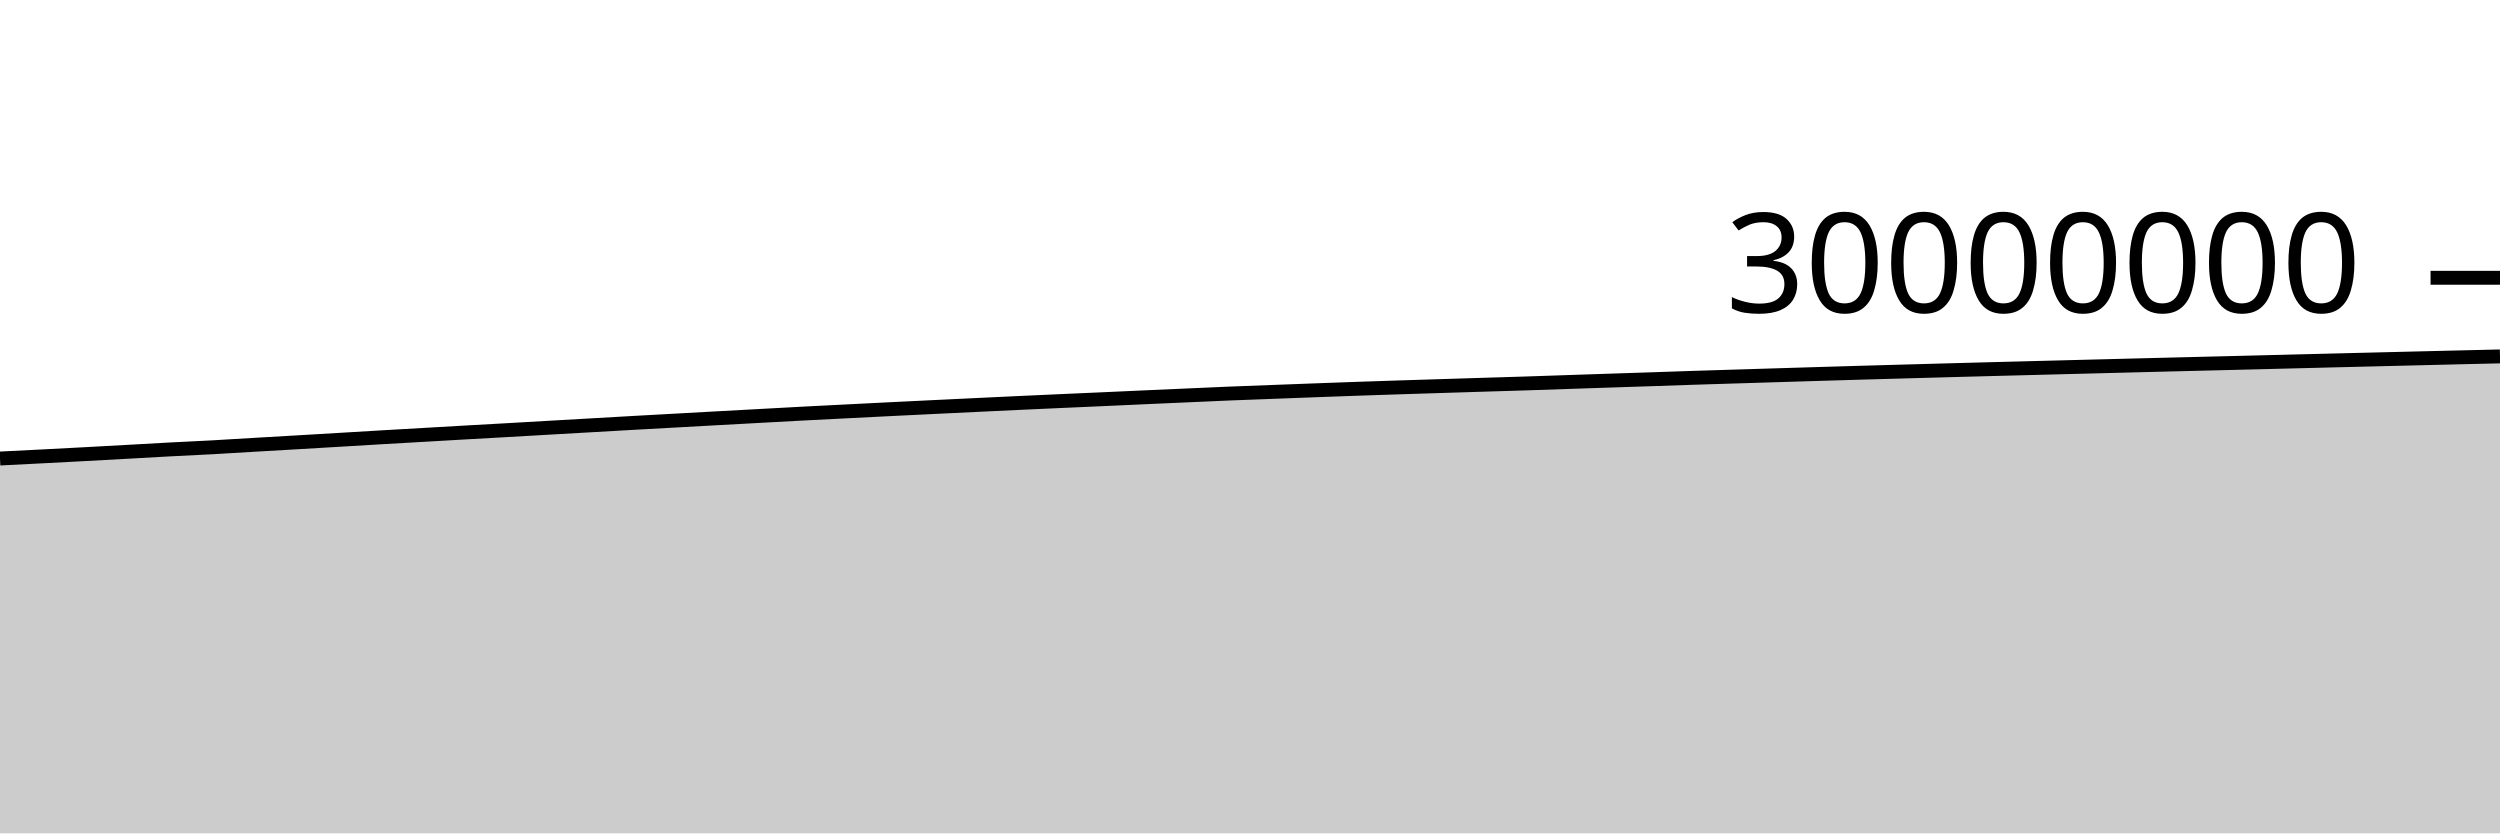
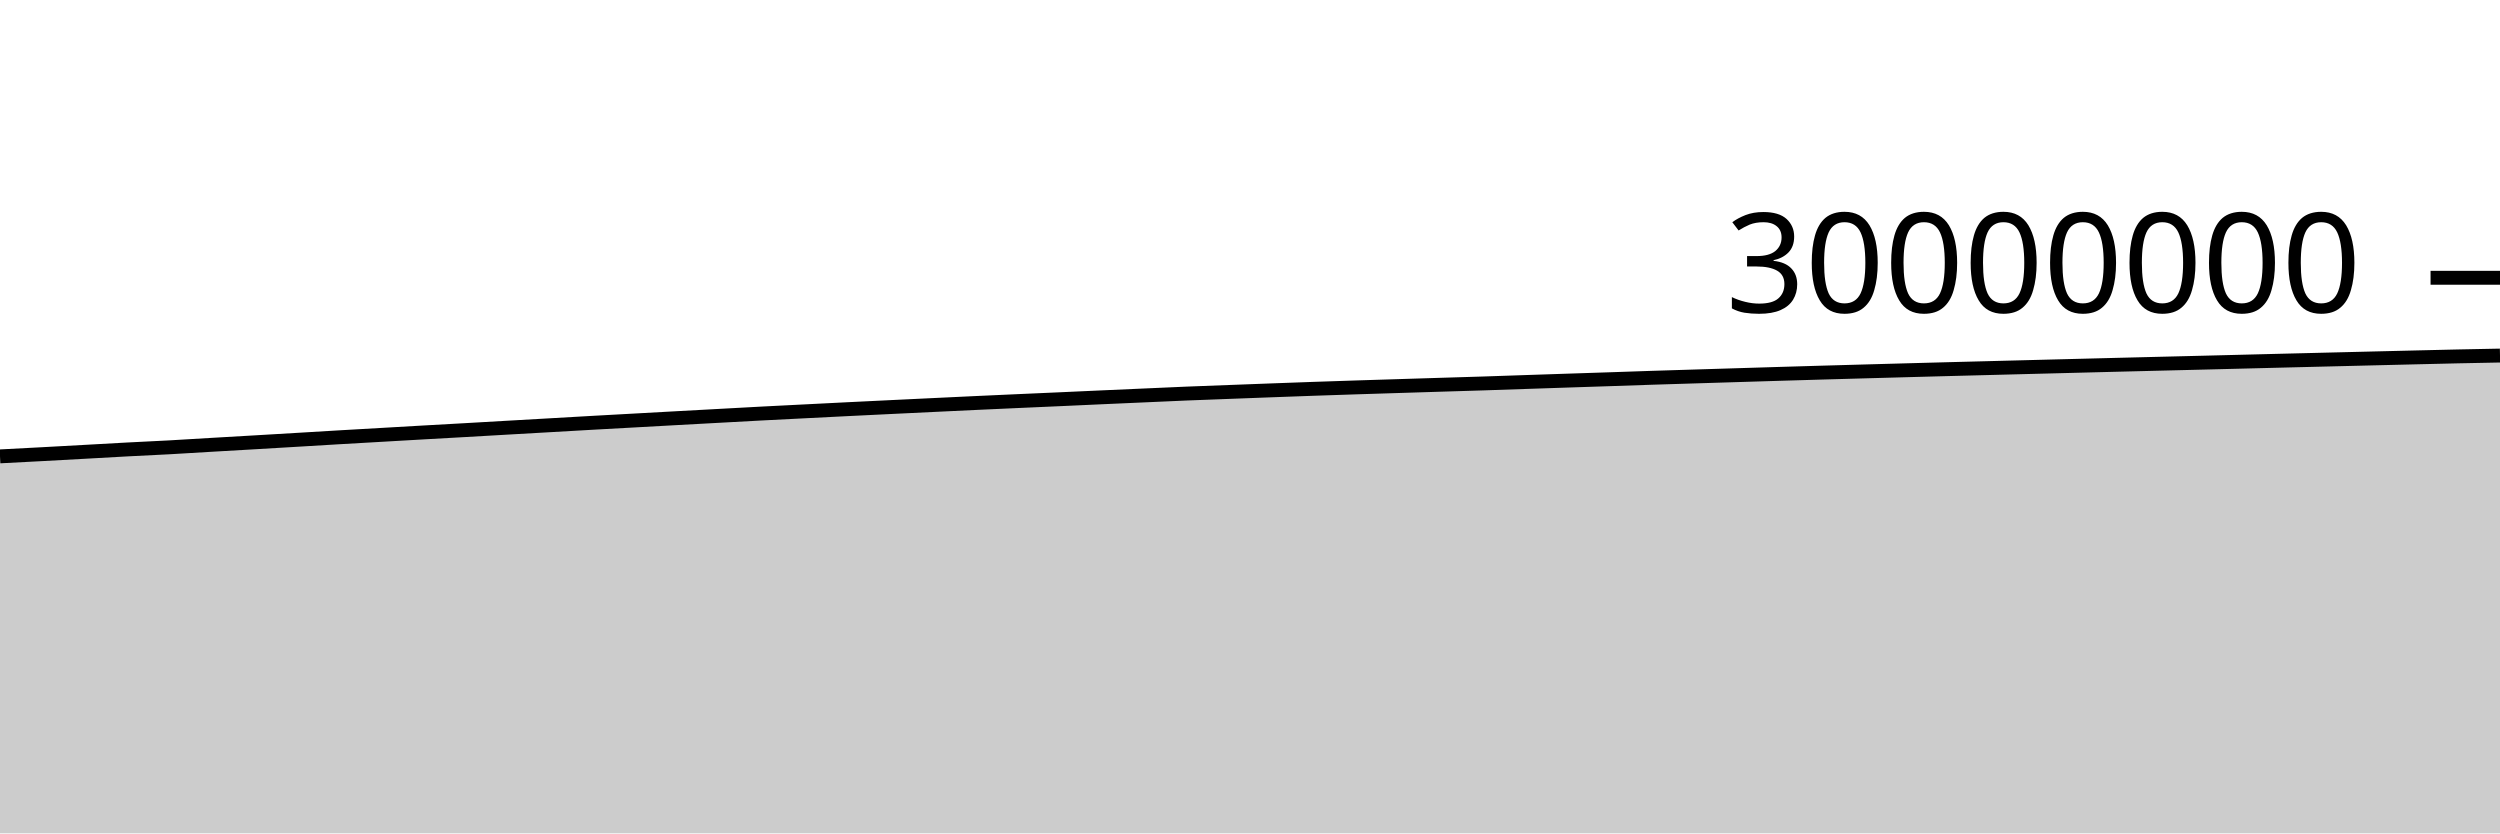
<svg xmlns="http://www.w3.org/2000/svg" viewBox="0 0 180 60">
  <g transform="translate(0,20)">
-     <path class="area" fill="rgba(0, 0, 0, 0.2)" d="M0,13.013C1.017,12.962,2.034,12.911,3.051,12.859C4.068,12.807,5.085,12.754,6.102,12.699C7.119,12.645,8.136,12.588,9.153,12.531C10.169,12.475,11.186,12.415,12.203,12.361C13.22,12.307,14.237,12.263,15.254,12.207C16.271,12.151,17.288,12.086,18.305,12.026C19.322,11.966,20.339,11.908,21.356,11.849C22.373,11.789,23.39,11.73,24.407,11.669C25.424,11.609,26.441,11.545,27.458,11.486C28.475,11.426,29.492,11.369,30.508,11.311C31.525,11.252,32.542,11.193,33.559,11.135C34.576,11.077,35.593,11.022,36.61,10.964C37.627,10.906,38.644,10.846,39.661,10.788C40.678,10.73,41.695,10.672,42.712,10.614C43.729,10.556,44.746,10.497,45.763,10.439C46.78,10.382,47.797,10.327,48.814,10.271C49.831,10.214,50.847,10.158,51.864,10.102C52.881,10.046,53.898,9.991,54.915,9.936C55.932,9.88,56.949,9.823,57.966,9.77C58.983,9.716,60,9.666,61.017,9.615C62.034,9.563,63.051,9.512,64.068,9.461C65.085,9.411,66.102,9.361,67.119,9.312C68.136,9.263,69.153,9.213,70.169,9.165C71.186,9.116,72.203,9.067,73.22,9.02C74.237,8.973,75.254,8.927,76.271,8.881C77.288,8.835,78.305,8.792,79.322,8.746C80.339,8.701,81.356,8.653,82.373,8.607C83.39,8.562,84.407,8.517,85.424,8.472C86.441,8.427,87.458,8.379,88.475,8.337C89.492,8.295,90.508,8.259,91.525,8.221C92.542,8.182,93.559,8.144,94.576,8.106C95.593,8.069,96.61,8.031,97.627,7.995C98.644,7.959,99.661,7.926,100.678,7.893C101.695,7.86,102.712,7.829,103.729,7.797C104.746,7.765,105.763,7.733,106.78,7.702C107.797,7.67,108.814,7.641,109.831,7.609C110.847,7.576,111.864,7.539,112.881,7.505C113.898,7.471,114.915,7.437,115.932,7.403C116.949,7.37,117.966,7.337,118.983,7.303C120,7.269,121.017,7.232,122.034,7.199C123.051,7.166,124.068,7.136,125.085,7.105C126.102,7.074,127.119,7.042,128.136,7.011C129.153,6.98,130.169,6.949,131.186,6.918C132.203,6.888,133.22,6.858,134.237,6.828C135.254,6.799,136.271,6.77,137.288,6.742C138.305,6.713,139.322,6.686,140.339,6.658C141.356,6.63,142.373,6.603,143.39,6.576C144.407,6.549,145.424,6.523,146.441,6.497C147.458,6.47,148.475,6.444,149.492,6.418C150.508,6.392,151.525,6.366,152.542,6.34C153.559,6.314,154.576,6.288,155.593,6.262C156.61,6.237,157.627,6.211,158.644,6.186C159.661,6.161,160.678,6.137,161.695,6.111C162.712,6.086,163.729,6.06,164.746,6.034C165.763,6.008,166.78,5.983,167.797,5.957C168.814,5.932,169.831,5.907,170.847,5.882C171.864,5.857,172.881,5.832,173.898,5.807C174.915,5.782,175.932,5.758,176.949,5.733C177.966,5.709,178.983,5.685,180,5.661L180,40C178.983,40,177.966,40,176.949,40C175.932,40,174.915,40,173.898,40C172.881,40,171.864,40,170.847,40C169.831,40,168.814,40,167.797,40C166.78,40,165.763,40,164.746,40C163.729,40,162.712,40,161.695,40C160.678,40,159.661,40,158.644,40C157.627,40,156.61,40,155.593,40C154.576,40,153.559,40,152.542,40C151.525,40,150.508,40,149.492,40C148.475,40,147.458,40,146.441,40C145.424,40,144.407,40,143.39,40C142.373,40,141.356,40,140.339,40C139.322,40,138.305,40,137.288,40C136.271,40,135.254,40,134.237,40C133.22,40,132.203,40,131.186,40C130.169,40,129.153,40,128.136,40C127.119,40,126.102,40,125.085,40C124.068,40,123.051,40,122.034,40C121.017,40,120,40,118.983,40C117.966,40,116.949,40,115.932,40C114.915,40,113.898,40,112.881,40C111.864,40,110.847,40,109.831,40C108.814,40,107.797,40,106.78,40C105.763,40,104.746,40,103.729,40C102.712,40,101.695,40,100.678,40C99.661,40,98.644,40,97.627,40C96.61,40,95.593,40,94.576,40C93.559,40,92.542,40,91.525,40C90.508,40,89.492,40,88.475,40C87.458,40,86.441,40,85.424,40C84.407,40,83.39,40,82.373,40C81.356,40,80.339,40,79.322,40C78.305,40,77.288,40,76.271,40C75.254,40,74.237,40,73.22,40C72.203,40,71.186,40,70.169,40C69.153,40,68.136,40,67.119,40C66.102,40,65.085,40,64.068,40C63.051,40,62.034,40,61.017,40C60,40,58.983,40,57.966,40C56.949,40,55.932,40,54.915,40C53.898,40,52.881,40,51.864,40C50.847,40,49.831,40,48.814,40C47.797,40,46.78,40,45.763,40C44.746,40,43.729,40,42.712,40C41.695,40,40.678,40,39.661,40C38.644,40,37.627,40,36.61,40C35.593,40,34.576,40,33.559,40C32.542,40,31.525,40,30.508,40C29.492,40,28.475,40,27.458,40C26.441,40,25.424,40,24.407,40C23.39,40,22.373,40,21.356,40C20.339,40,19.322,40,18.305,40C17.288,40,16.271,40,15.254,40C14.237,40,13.22,40,12.203,40C11.186,40,10.169,40,9.153,40C8.136,40,7.119,40,6.102,40C5.085,40,4.068,40,3.051,40C2.034,40,1.017,40,0,40Z" />
-     <path class="line" stroke="black" fill="none" d="M0,13.013C1.017,12.962,2.034,12.911,3.051,12.859C4.068,12.807,5.085,12.754,6.102,12.699C7.119,12.645,8.136,12.588,9.153,12.531C10.169,12.475,11.186,12.415,12.203,12.361C13.22,12.307,14.237,12.263,15.254,12.207C16.271,12.151,17.288,12.086,18.305,12.026C19.322,11.966,20.339,11.908,21.356,11.849C22.373,11.789,23.39,11.73,24.407,11.669C25.424,11.609,26.441,11.545,27.458,11.486C28.475,11.426,29.492,11.369,30.508,11.311C31.525,11.252,32.542,11.193,33.559,11.135C34.576,11.077,35.593,11.022,36.61,10.964C37.627,10.906,38.644,10.846,39.661,10.788C40.678,10.73,41.695,10.672,42.712,10.614C43.729,10.556,44.746,10.497,45.763,10.439C46.78,10.382,47.797,10.327,48.814,10.271C49.831,10.214,50.847,10.158,51.864,10.102C52.881,10.046,53.898,9.991,54.915,9.936C55.932,9.88,56.949,9.823,57.966,9.77C58.983,9.716,60,9.666,61.017,9.615C62.034,9.563,63.051,9.512,64.068,9.461C65.085,9.411,66.102,9.361,67.119,9.312C68.136,9.263,69.153,9.213,70.169,9.165C71.186,9.116,72.203,9.067,73.22,9.02C74.237,8.973,75.254,8.927,76.271,8.881C77.288,8.835,78.305,8.792,79.322,8.746C80.339,8.701,81.356,8.653,82.373,8.607C83.39,8.562,84.407,8.517,85.424,8.472C86.441,8.427,87.458,8.379,88.475,8.337C89.492,8.295,90.508,8.259,91.525,8.221C92.542,8.182,93.559,8.144,94.576,8.106C95.593,8.069,96.61,8.031,97.627,7.995C98.644,7.959,99.661,7.926,100.678,7.893C101.695,7.86,102.712,7.829,103.729,7.797C104.746,7.765,105.763,7.733,106.78,7.702C107.797,7.67,108.814,7.641,109.831,7.609C110.847,7.576,111.864,7.539,112.881,7.505C113.898,7.471,114.915,7.437,115.932,7.403C116.949,7.37,117.966,7.337,118.983,7.303C120,7.269,121.017,7.232,122.034,7.199C123.051,7.166,124.068,7.136,125.085,7.105C126.102,7.074,127.119,7.042,128.136,7.011C129.153,6.98,130.169,6.949,131.186,6.918C132.203,6.888,133.22,6.858,134.237,6.828C135.254,6.799,136.271,6.77,137.288,6.742C138.305,6.713,139.322,6.686,140.339,6.658C141.356,6.63,142.373,6.603,143.39,6.576C144.407,6.549,145.424,6.523,146.441,6.497C147.458,6.47,148.475,6.444,149.492,6.418C150.508,6.392,151.525,6.366,152.542,6.34C153.559,6.314,154.576,6.288,155.593,6.262C156.61,6.237,157.627,6.211,158.644,6.186C159.661,6.161,160.678,6.137,161.695,6.111C162.712,6.086,163.729,6.06,164.746,6.034C165.763,6.008,166.78,5.983,167.797,5.957C168.814,5.932,169.831,5.907,170.847,5.882C171.864,5.857,172.881,5.832,173.898,5.807C174.915,5.782,175.932,5.758,176.949,5.733C177.966,5.709,178.983,5.685,180,5.661" />
+     <path class="area" fill="rgba(0, 0, 0, 0.2)" d="M0,12.859C1.017,12.807,2.034,12.754,3.051,12.699C4.068,12.645,5.085,12.588,6.102,12.531C7.119,12.475,8.136,12.415,9.153,12.361C10.169,12.307,11.186,12.263,12.203,12.207C13.22,12.151,14.237,12.086,15.254,12.026C16.271,11.966,17.288,11.908,18.305,11.849C19.322,11.789,20.339,11.73,21.356,11.669C22.373,11.609,23.39,11.545,24.407,11.486C25.424,11.426,26.441,11.369,27.458,11.311C28.475,11.252,29.492,11.193,30.508,11.135C31.525,11.077,32.542,11.022,33.559,10.964C34.576,10.906,35.593,10.846,36.61,10.788C37.627,10.73,38.644,10.672,39.661,10.614C40.678,10.556,41.695,10.497,42.712,10.439C43.729,10.382,44.746,10.327,45.763,10.271C46.78,10.214,47.797,10.158,48.814,10.102C49.831,10.046,50.847,9.991,51.864,9.936C52.881,9.88,53.898,9.823,54.915,9.77C55.932,9.716,56.949,9.666,57.966,9.615C58.983,9.563,60,9.512,61.017,9.461C62.034,9.411,63.051,9.361,64.068,9.312C65.085,9.263,66.102,9.213,67.119,9.165C68.136,9.116,69.153,9.067,70.169,9.02C71.186,8.973,72.203,8.927,73.22,8.881C74.237,8.835,75.254,8.792,76.271,8.746C77.288,8.701,78.305,8.653,79.322,8.607C80.339,8.562,81.356,8.517,82.373,8.472C83.39,8.427,84.407,8.379,85.424,8.337C86.441,8.295,87.458,8.259,88.475,8.221C89.492,8.182,90.508,8.144,91.525,8.106C92.542,8.069,93.559,8.031,94.576,7.995C95.593,7.959,96.61,7.926,97.627,7.893C98.644,7.86,99.661,7.829,100.678,7.797C101.695,7.765,102.712,7.733,103.729,7.702C104.746,7.67,105.763,7.641,106.78,7.609C107.797,7.576,108.814,7.539,109.831,7.505C110.847,7.471,111.864,7.437,112.881,7.403C113.898,7.37,114.915,7.337,115.932,7.303C116.949,7.269,117.966,7.232,118.983,7.199C120,7.166,121.017,7.136,122.034,7.105C123.051,7.074,124.068,7.042,125.085,7.011C126.102,6.98,127.119,6.949,128.136,6.918C129.153,6.888,130.169,6.858,131.186,6.828C132.203,6.799,133.22,6.77,134.237,6.742C135.254,6.713,136.271,6.686,137.288,6.658C138.305,6.63,139.322,6.603,140.339,6.576C141.356,6.549,142.373,6.523,143.39,6.497C144.407,6.47,145.424,6.444,146.441,6.418C147.458,6.392,148.475,6.366,149.492,6.34C150.508,6.314,151.525,6.288,152.542,6.262C153.559,6.237,154.576,6.211,155.593,6.186C156.61,6.161,157.627,6.137,158.644,6.111C159.661,6.086,160.678,6.06,161.695,6.034C162.712,6.008,163.729,5.983,164.746,5.957C165.763,5.932,166.78,5.907,167.797,5.882C168.814,5.857,169.831,5.832,170.847,5.807C171.864,5.782,172.881,5.758,173.898,5.733C174.915,5.709,175.932,5.683,176.949,5.661C177.966,5.639,178.983,5.62,180,5.6L180,40C178.983,40,177.966,40,176.949,40C175.932,40,174.915,40,173.898,40C172.881,40,171.864,40,170.847,40C169.831,40,168.814,40,167.797,40C166.78,40,165.763,40,164.746,40C163.729,40,162.712,40,161.695,40C160.678,40,159.661,40,158.644,40C157.627,40,156.61,40,155.593,40C154.576,40,153.559,40,152.542,40C151.525,40,150.508,40,149.492,40C148.475,40,147.458,40,146.441,40C145.424,40,144.407,40,143.39,40C142.373,40,141.356,40,140.339,40C139.322,40,138.305,40,137.288,40C136.271,40,135.254,40,134.237,40C133.22,40,132.203,40,131.186,40C130.169,40,129.153,40,128.136,40C127.119,40,126.102,40,125.085,40C124.068,40,123.051,40,122.034,40C121.017,40,120,40,118.983,40C117.966,40,116.949,40,115.932,40C114.915,40,113.898,40,112.881,40C111.864,40,110.847,40,109.831,40C108.814,40,107.797,40,106.78,40C105.763,40,104.746,40,103.729,40C102.712,40,101.695,40,100.678,40C99.661,40,98.644,40,97.627,40C96.61,40,95.593,40,94.576,40C93.559,40,92.542,40,91.525,40C90.508,40,89.492,40,88.475,40C87.458,40,86.441,40,85.424,40C84.407,40,83.39,40,82.373,40C81.356,40,80.339,40,79.322,40C78.305,40,77.288,40,76.271,40C75.254,40,74.237,40,73.22,40C72.203,40,71.186,40,70.169,40C69.153,40,68.136,40,67.119,40C66.102,40,65.085,40,64.068,40C63.051,40,62.034,40,61.017,40C60,40,58.983,40,57.966,40C56.949,40,55.932,40,54.915,40C53.898,40,52.881,40,51.864,40C50.847,40,49.831,40,48.814,40C47.797,40,46.78,40,45.763,40C44.746,40,43.729,40,42.712,40C41.695,40,40.678,40,39.661,40C38.644,40,37.627,40,36.61,40C35.593,40,34.576,40,33.559,40C32.542,40,31.525,40,30.508,40C29.492,40,28.475,40,27.458,40C26.441,40,25.424,40,24.407,40C23.39,40,22.373,40,21.356,40C20.339,40,19.322,40,18.305,40C17.288,40,16.271,40,15.254,40C14.237,40,13.22,40,12.203,40C11.186,40,10.169,40,9.153,40C8.136,40,7.119,40,6.102,40C5.085,40,4.068,40,3.051,40C2.034,40,1.017,40,0,40Z" />
+     <path class="line" stroke="black" fill="none" d="M0,12.859C1.017,12.807,2.034,12.754,3.051,12.699C4.068,12.645,5.085,12.588,6.102,12.531C7.119,12.475,8.136,12.415,9.153,12.361C10.169,12.307,11.186,12.263,12.203,12.207C13.22,12.151,14.237,12.086,15.254,12.026C16.271,11.966,17.288,11.908,18.305,11.849C19.322,11.789,20.339,11.73,21.356,11.669C22.373,11.609,23.39,11.545,24.407,11.486C25.424,11.426,26.441,11.369,27.458,11.311C28.475,11.252,29.492,11.193,30.508,11.135C31.525,11.077,32.542,11.022,33.559,10.964C34.576,10.906,35.593,10.846,36.61,10.788C37.627,10.73,38.644,10.672,39.661,10.614C40.678,10.556,41.695,10.497,42.712,10.439C43.729,10.382,44.746,10.327,45.763,10.271C46.78,10.214,47.797,10.158,48.814,10.102C49.831,10.046,50.847,9.991,51.864,9.936C52.881,9.88,53.898,9.823,54.915,9.77C55.932,9.716,56.949,9.666,57.966,9.615C58.983,9.563,60,9.512,61.017,9.461C62.034,9.411,63.051,9.361,64.068,9.312C65.085,9.263,66.102,9.213,67.119,9.165C68.136,9.116,69.153,9.067,70.169,9.02C71.186,8.973,72.203,8.927,73.22,8.881C74.237,8.835,75.254,8.792,76.271,8.746C77.288,8.701,78.305,8.653,79.322,8.607C80.339,8.562,81.356,8.517,82.373,8.472C83.39,8.427,84.407,8.379,85.424,8.337C86.441,8.295,87.458,8.259,88.475,8.221C89.492,8.182,90.508,8.144,91.525,8.106C92.542,8.069,93.559,8.031,94.576,7.995C95.593,7.959,96.61,7.926,97.627,7.893C98.644,7.86,99.661,7.829,100.678,7.797C101.695,7.765,102.712,7.733,103.729,7.702C104.746,7.67,105.763,7.641,106.78,7.609C107.797,7.576,108.814,7.539,109.831,7.505C110.847,7.471,111.864,7.437,112.881,7.403C113.898,7.37,114.915,7.337,115.932,7.303C116.949,7.269,117.966,7.232,118.983,7.199C120,7.166,121.017,7.136,122.034,7.105C123.051,7.074,124.068,7.042,125.085,7.011C126.102,6.98,127.119,6.949,128.136,6.918C129.153,6.888,130.169,6.858,131.186,6.828C132.203,6.799,133.22,6.77,134.237,6.742C135.254,6.713,136.271,6.686,137.288,6.658C138.305,6.63,139.322,6.603,140.339,6.576C141.356,6.549,142.373,6.523,143.39,6.497C144.407,6.47,145.424,6.444,146.441,6.418C147.458,6.392,148.475,6.366,149.492,6.34C150.508,6.314,151.525,6.288,152.542,6.262C153.559,6.237,154.576,6.211,155.593,6.186C156.61,6.161,157.627,6.137,158.644,6.111C159.661,6.086,160.678,6.06,161.695,6.034C162.712,6.008,163.729,5.983,164.746,5.957C165.763,5.932,166.78,5.907,167.797,5.882C168.814,5.857,169.831,5.832,170.847,5.807C171.864,5.782,172.881,5.758,173.898,5.733C174.915,5.709,175.932,5.683,176.949,5.661C177.966,5.639,178.983,5.62,180,5.6" />
    <path class="axis-ceiling" stroke-width="1" stroke="black" fill="none" d="M175,0L180,0" />
    <text class="axis-ceiling-label" font-family="sans-serif" text-anchor="end" font-size="10px" x="170" y="2.5">30000000</text>
  </g>
</svg>
